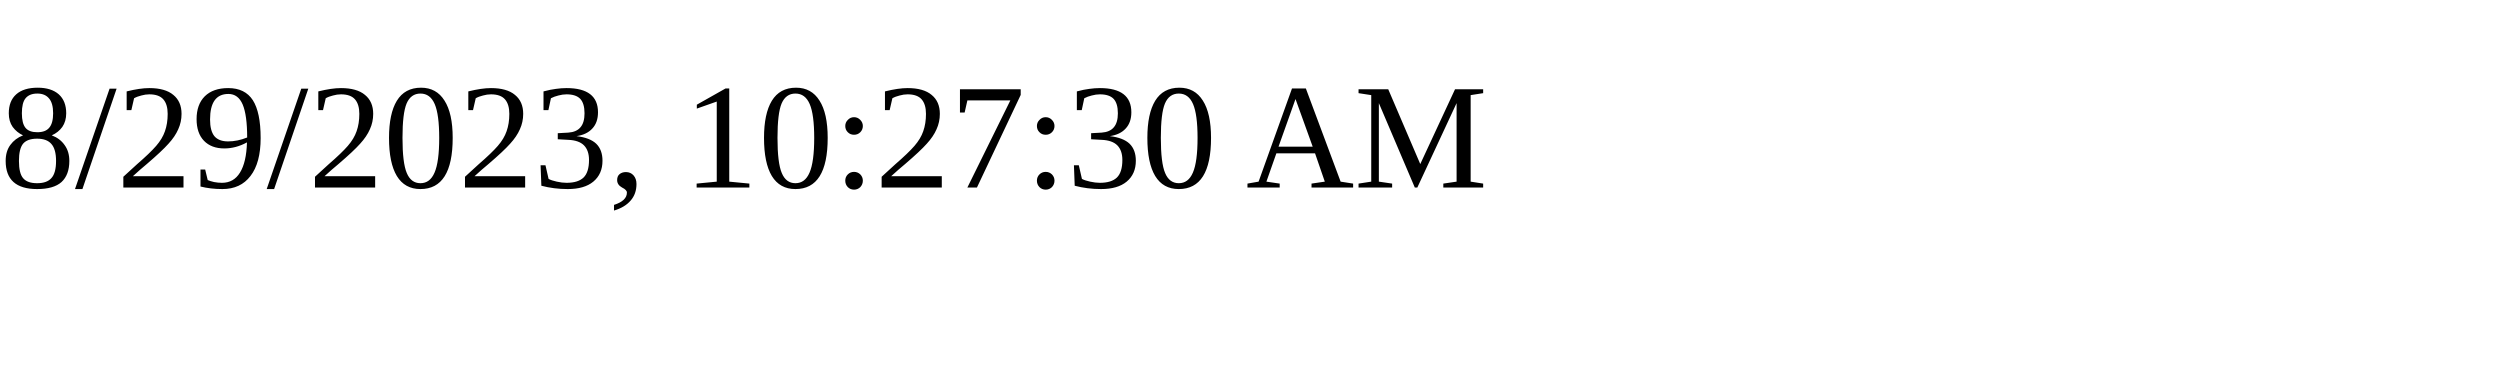
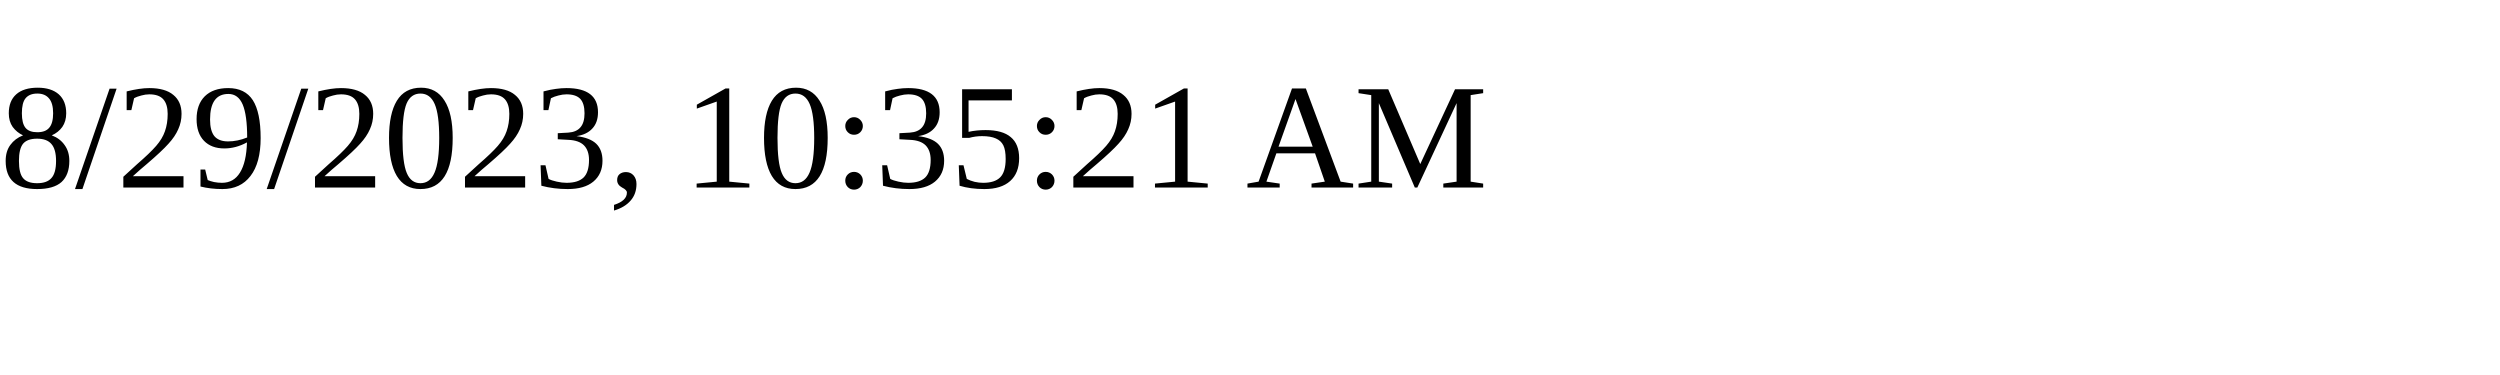
<svg xmlns="http://www.w3.org/2000/svg" height="30" width="200">
-   <text x="0" y="15">8/29/2023, 10:27:30 AM</text>
+   <text x="0" y="15">8/29/2023, 10:35:21 AM</text>
</svg>
